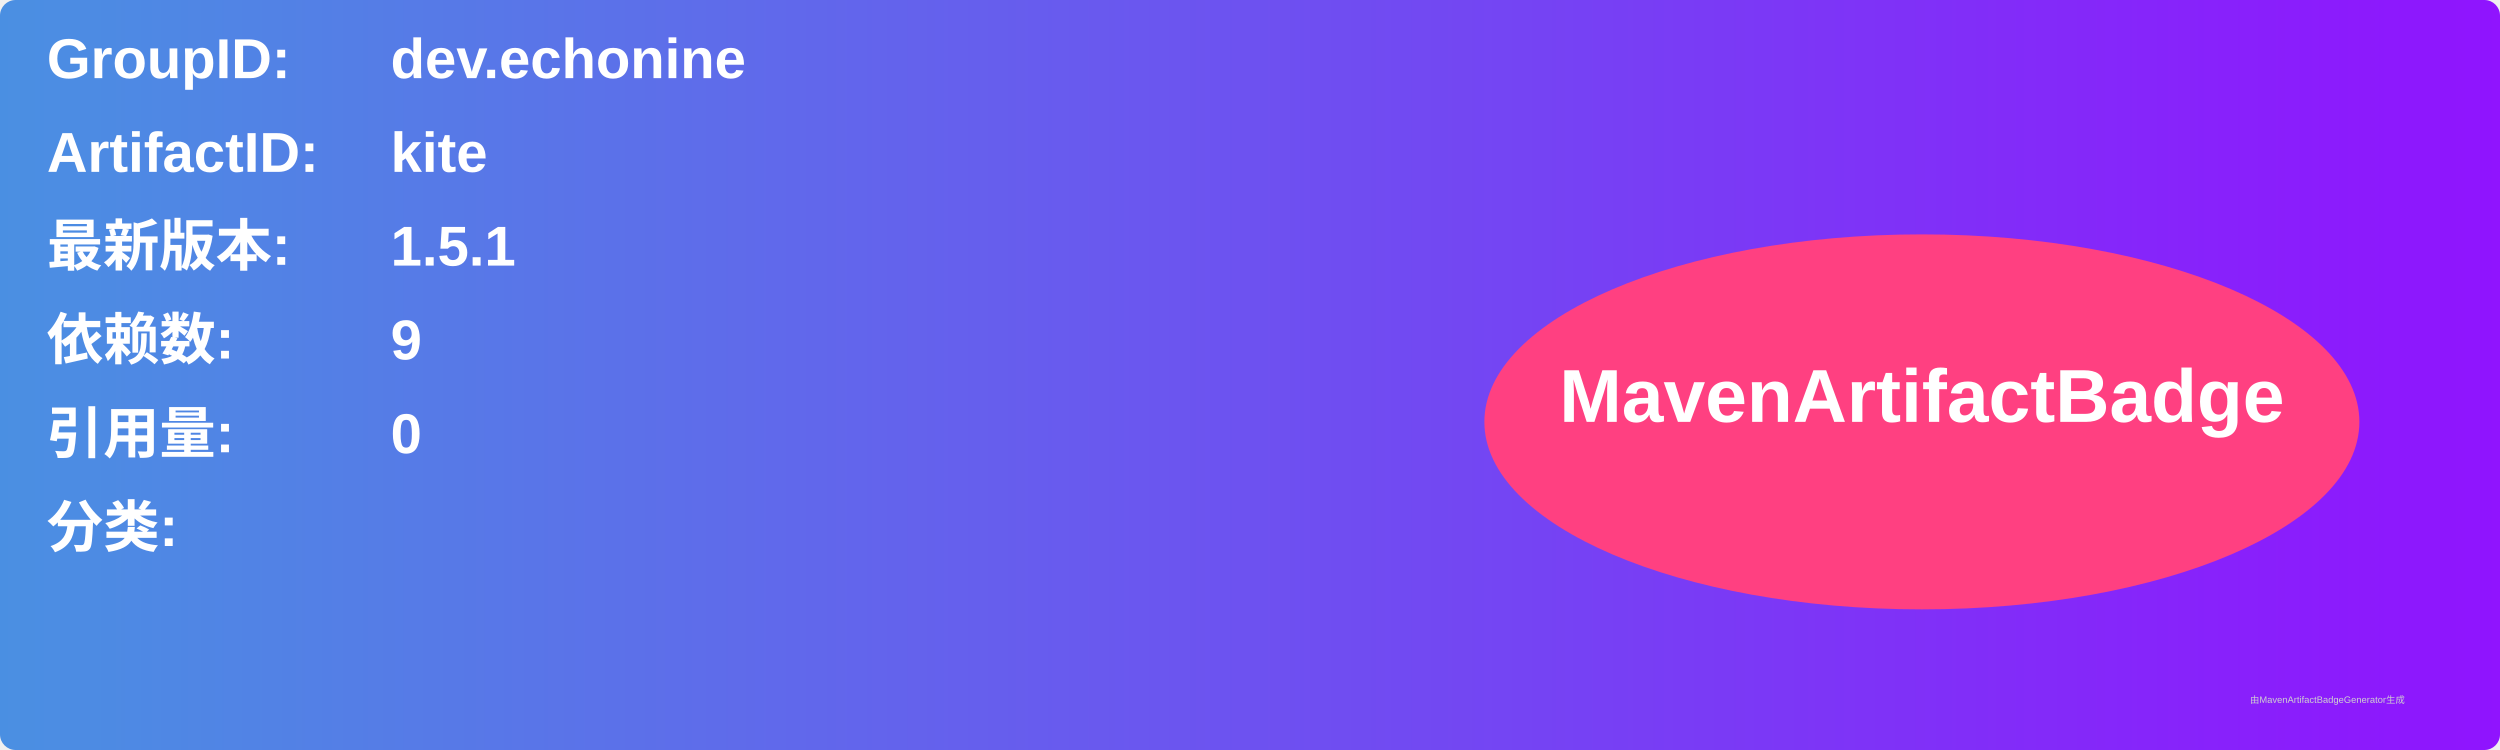
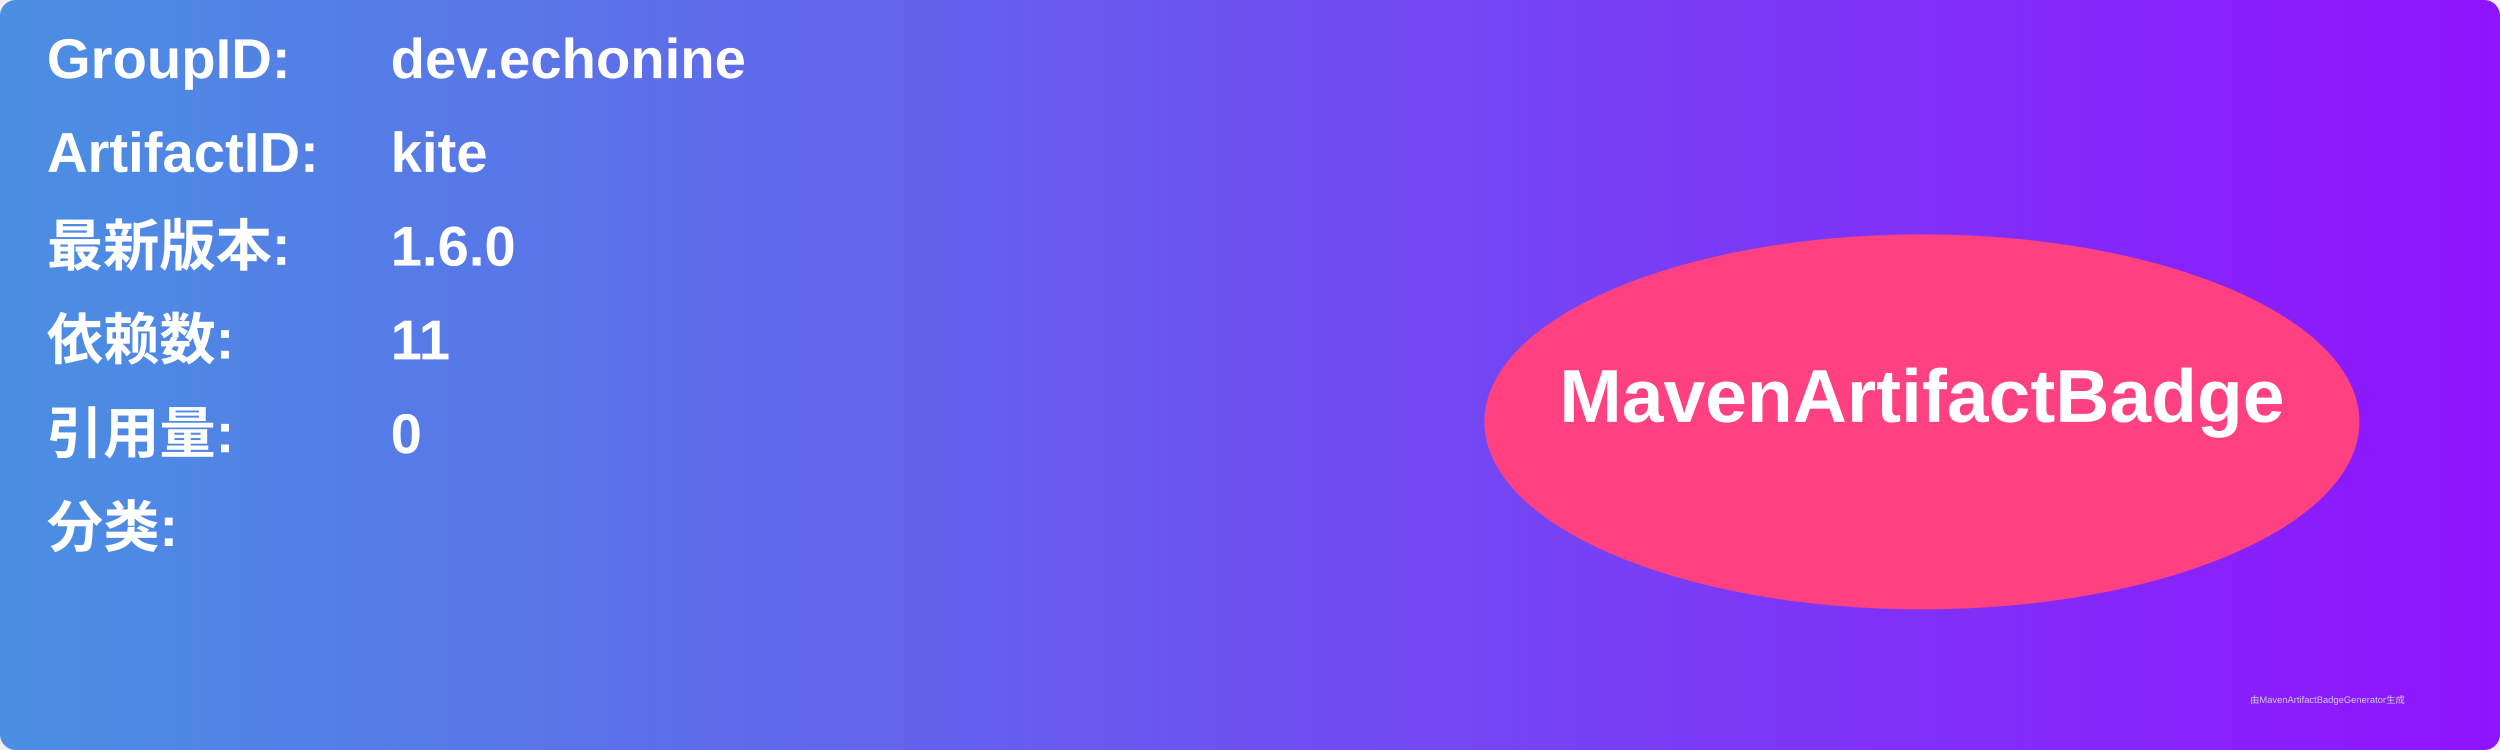
<svg xmlns="http://www.w3.org/2000/svg" width="800" height="240" viewBox="0 0 800 240">
  <linearGradient id="grad" x1="0%" y1="0%" x2="100%" y2="0%">
    <stop offset="0%" stop-color="#4a90e2" />
    <stop offset="100%" stop-color="#9013fe" />
  </linearGradient>
  <rect width="100%" height="100%" rx="5" ry="5" fill="url(#grad)" />
  <g transform="translate(15, 15)">
    <text x="0" y="10" font-family="Arial" font-size="18" fill="white" font-weight="bold" width="260">GroupID:</text>
    <text x="110" y="10" font-family="Arial" font-size="18" fill="white" font-weight="bold" width="460">dev.echonine</text>
    <text x="0" y="40" font-family="Arial" font-size="18" fill="white" font-weight="bold" width="260">ArtifactID:</text>
    <text x="110" y="40" font-family="Arial" font-size="18" fill="white" font-weight="bold" width="460">kite</text>
    <text x="0" y="70" font-family="Arial" font-size="18" fill="white" font-weight="bold">最新版本:</text>
    <text x="110" y="70" font-family="Arial" font-size="18" fill="white" font-weight="bold">
-       <tspan font-weight="bold">1.5.1</tspan>
+       <tspan font-weight="bold">1.6.0</tspan>
    </text>
    <text x="0" y="100" font-family="Arial" font-size="18" fill="white" font-weight="bold">依赖数: </text>
    <text x="110" y="100" font-family="Arial" font-size="18" fill="white">
-       <tspan font-weight="bold">9</tspan>
+       <tspan font-weight="bold">11</tspan>
    </text>
    <text x="0" y="130" font-family="Arial" font-size="18" fill="white" font-weight="bold">引用量: </text>
    <text x="110" y="130" font-family="Arial" font-size="18" fill="white">
      <tspan font-weight="bold">0</tspan>
    </text>
    <text x="0" y="160" font-family="Arial" font-size="18" fill="white" font-weight="bold">分类:</text>
    <text x="10" y="190" font-family="Arial" font-size="10" fill="white">
      <tspan font-weight="bold" />
    </text>
    <ellipse cx="600" cy="120" rx="140" ry="60" fill="#ff4081" />
    <text x="600" y="120" text-anchor="middle" font-family="Arial" font-size="24" fill="white" font-weight="bold">MavenArtifactBadge</text>
  </g>
  <text x="720" y="225" font-family="Arial" font-size="3" fill="#d0d0d0">由MavenArtifactBadgeGenerator生成</text>
</svg>
